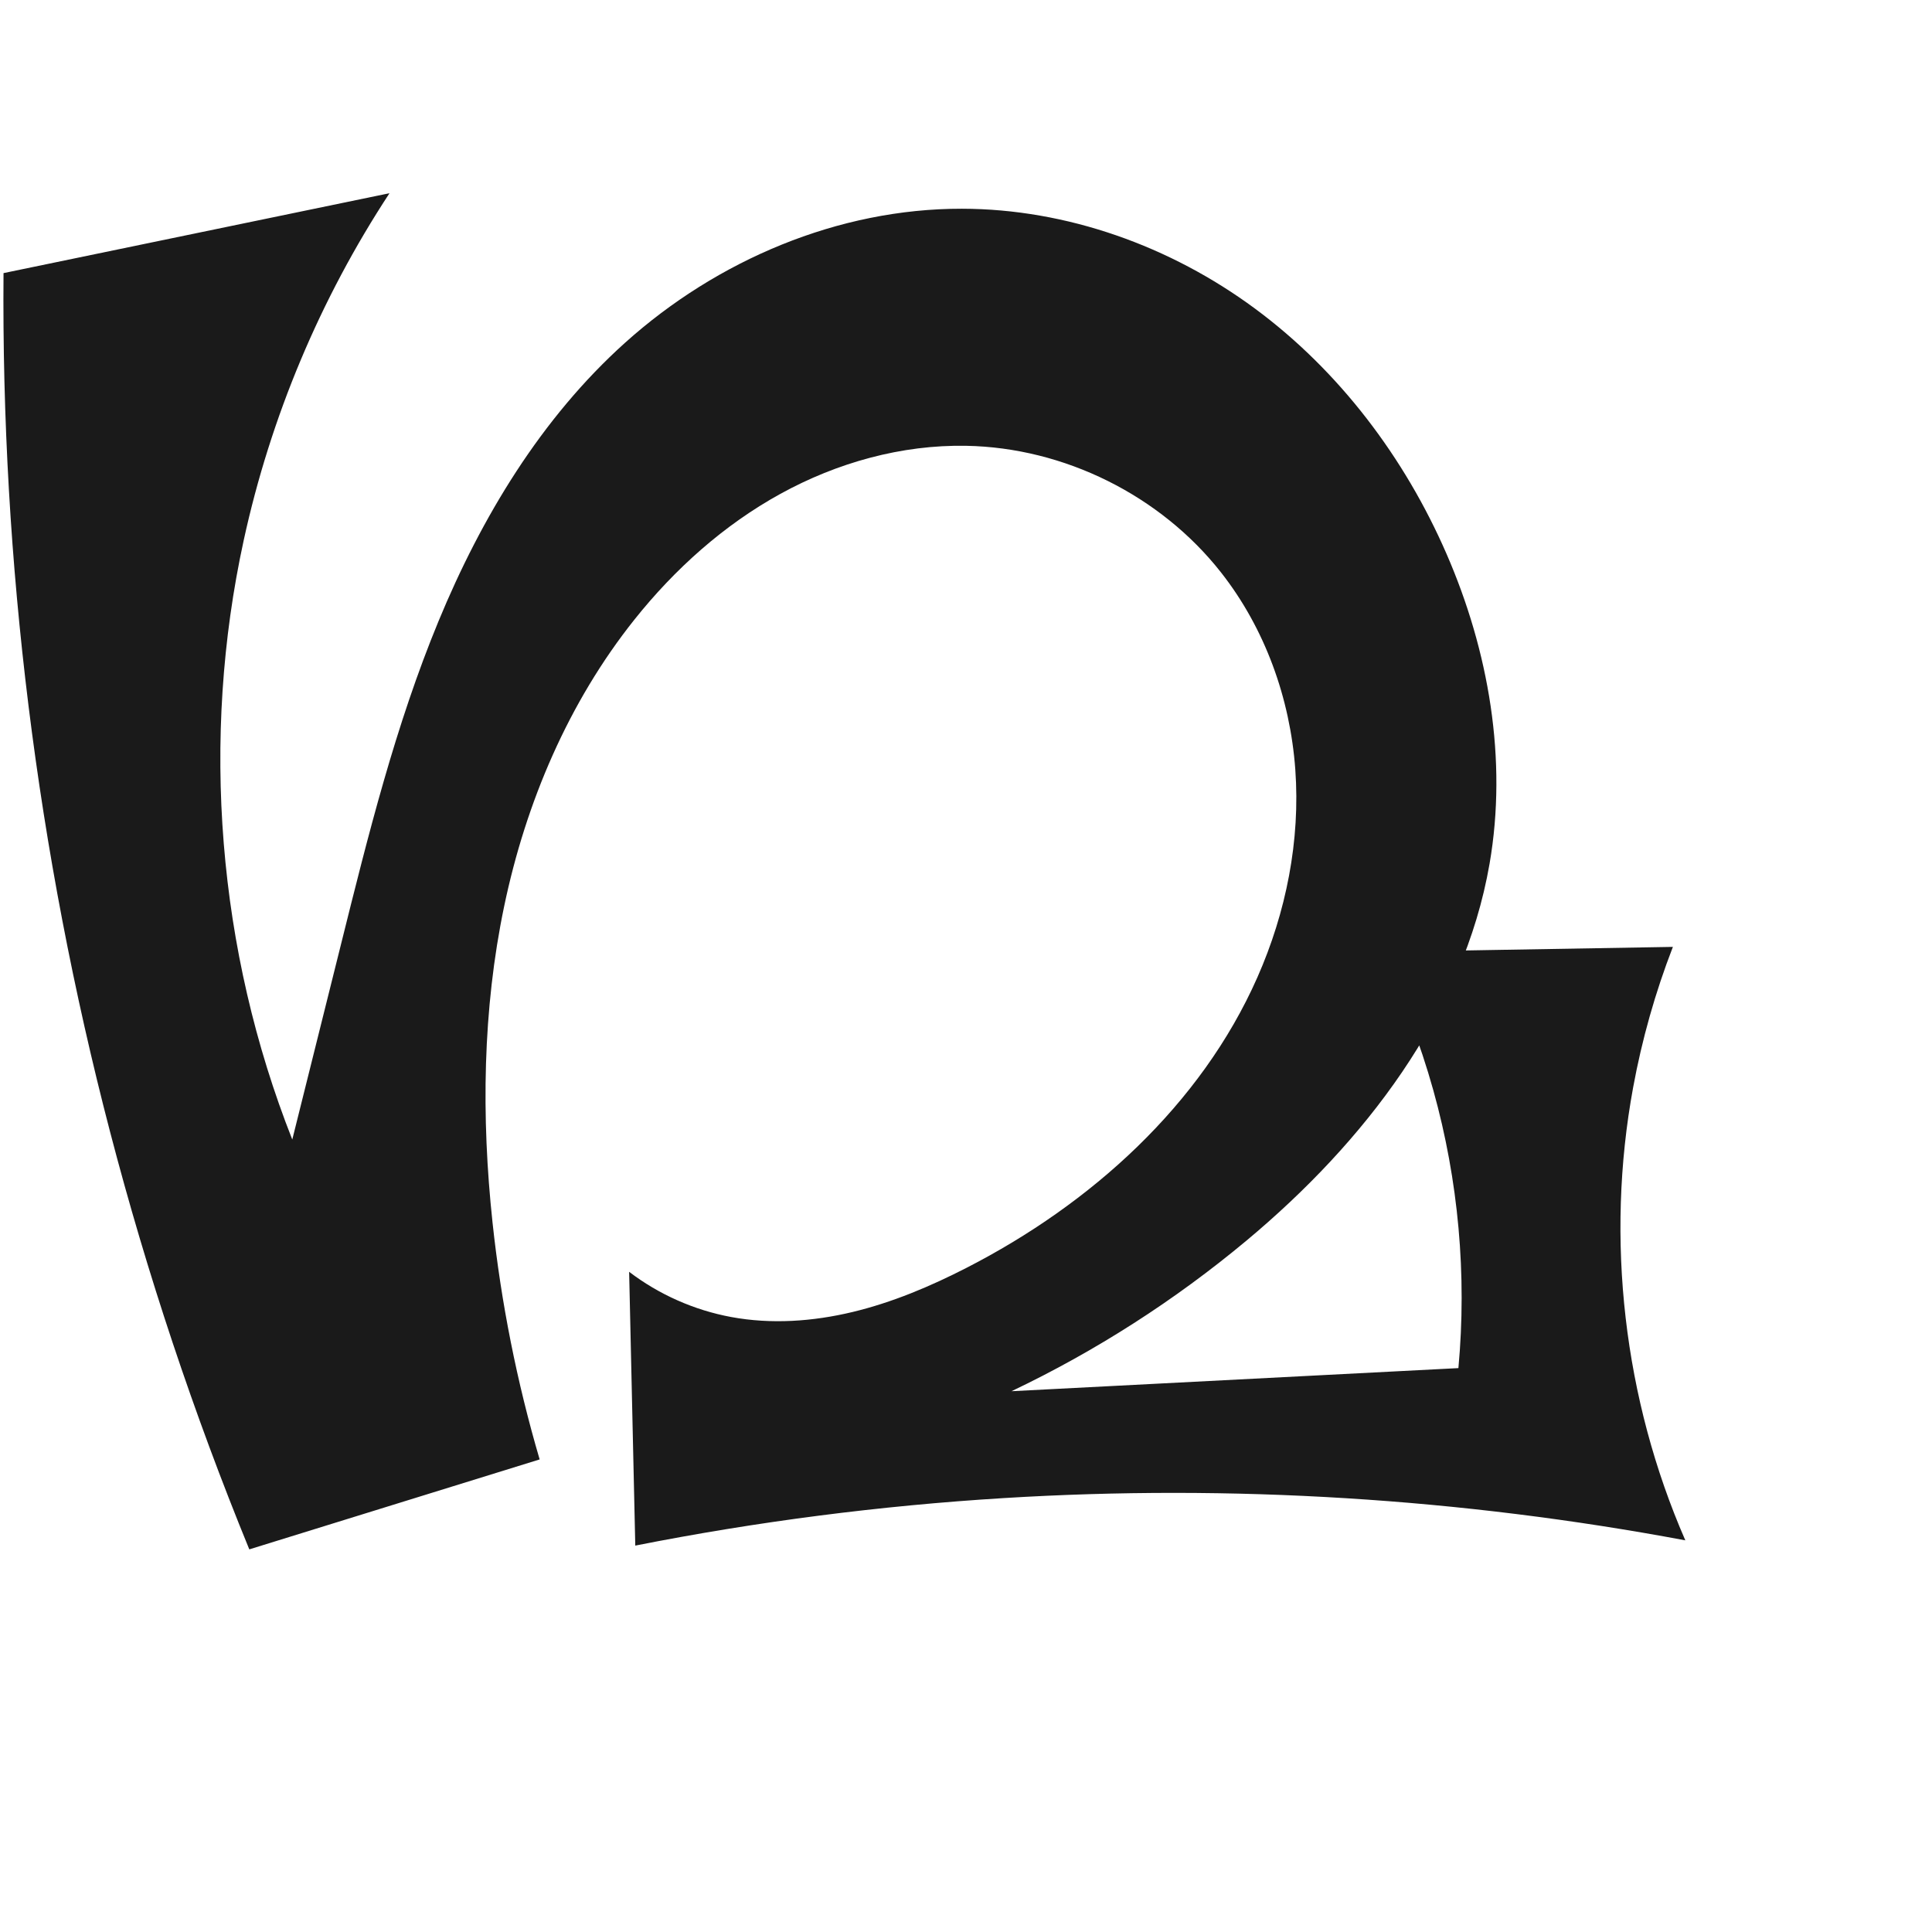
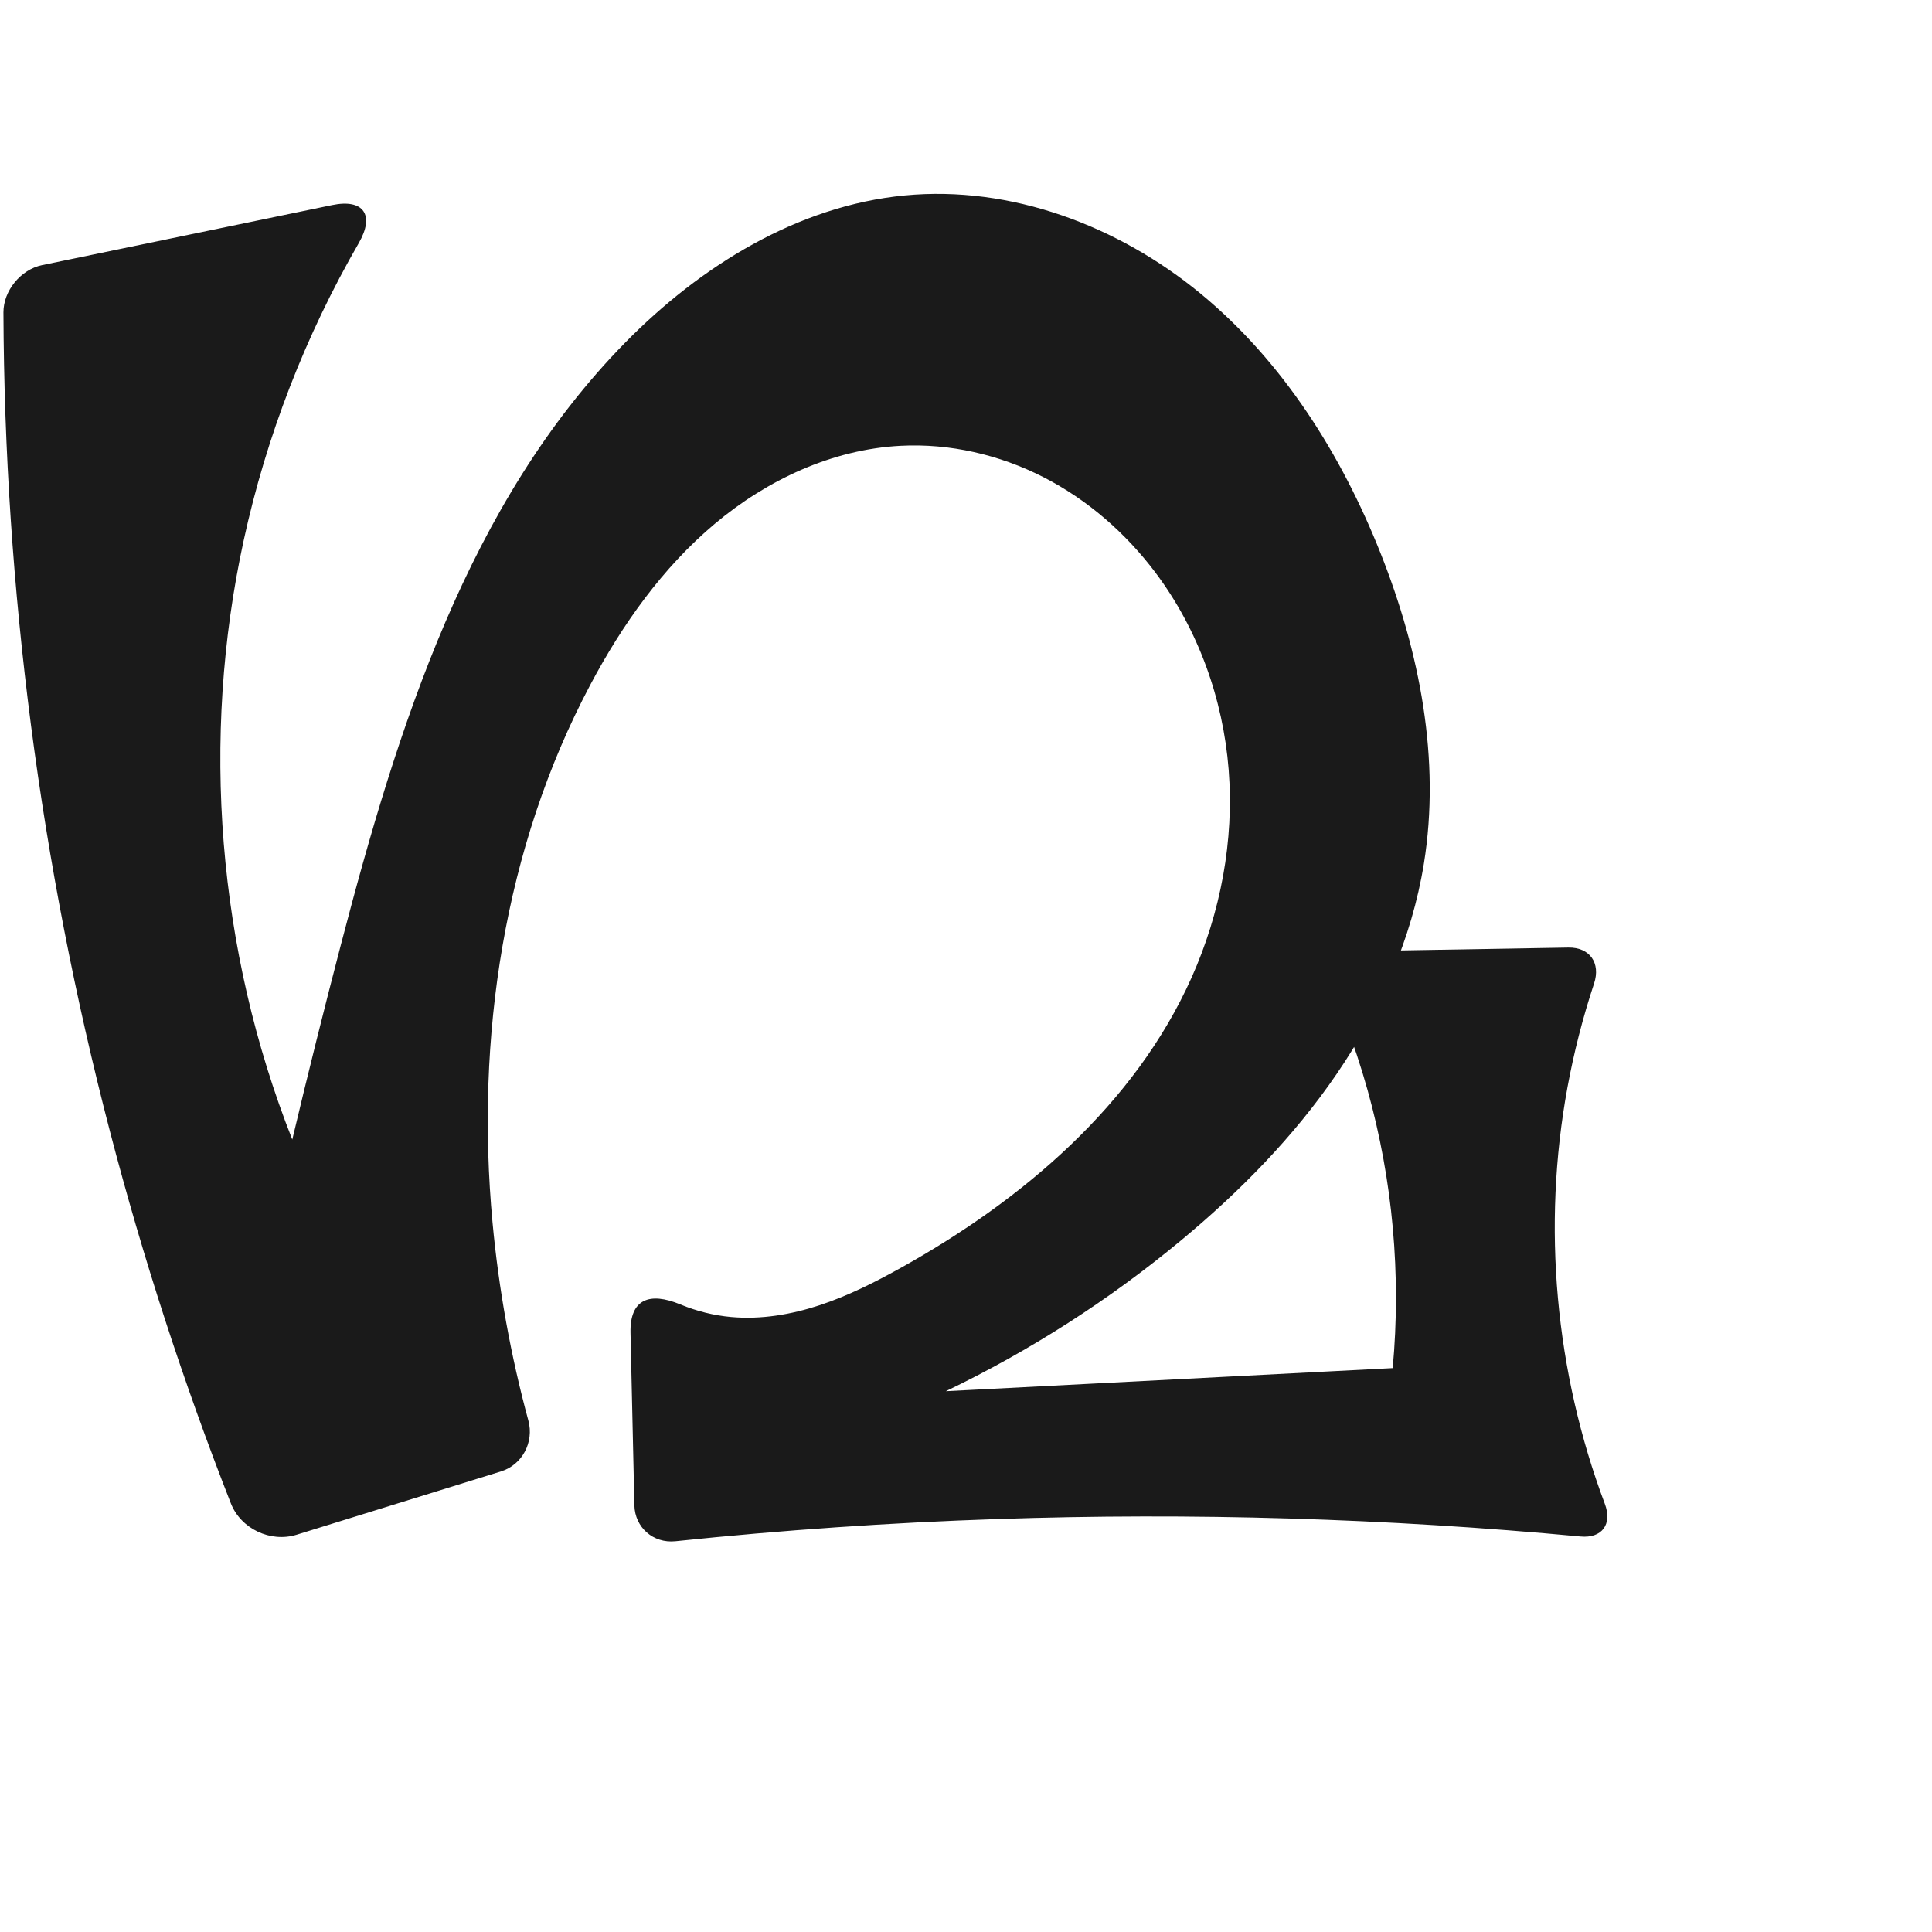
<svg xmlns="http://www.w3.org/2000/svg" xml:space="preserve" width="1000" height="1000" version="1.1" style="clip-rule:evenodd;fill-rule:evenodd;image-rendering:optimizeQuality;shape-rendering:geometricPrecision;text-rendering:geometricPrecision" viewBox="0 0 1000 1000" id="svg10">
  <defs id="defs4">
    <style type="text/css" id="style2">
   
    .fil0 {fill:#EF7F1A;fill-rule:nonzero}
   
  </style>
  </defs>
-   <path style="clip-rule:evenodd;display:inline;fill:#1a1a1a;fill-rule:nonzero;stroke:none;stroke-width:2.095px;stroke-linecap:butt;stroke-linejoin:miter;stroke-opacity:1;image-rendering:optimizeQuality;shape-rendering:geometricPrecision;text-rendering:geometricPrecision" d="m 328.385,320.692 c -34.158,42.863 -56.201,94.685 -67.418,148.334 -11.217,53.649 -11.874,109.146 -6.046,163.644 4.441,41.53 12.619,82.66 24.404,122.729 L 129.038,801.953 C 100.224,731.587 76.121,659.293 56.942,585.715 19.187,440.869 0.602,291.039 1.824,141.358 L 201.608,100 c -35.837,54.589 -61.553,115.801 -75.453,179.606 -22.409,102.857 -13.543,212.313 25.128,310.222 8.417,-33.666 16.819,-67.335 25.205,-101.008 14.091,-56.584 28.218,-113.423 50.493,-167.313 22.275,-53.89 53.193,-105.137 96.565,-144.113 47.574,-42.752 110.354,-69.451 174.315,-69.356 54.319,0.08 107.992,19.379 151.676,51.663 43.685,32.284 77.494,77.151 99.174,126.956 21.852,50.199 31.619,106.446 22.288,160.394 -13.464,77.841 -65.117,144.421 -125.77,195.036 -37.085,30.947 -78.066,57.219 -121.669,77.999 l 231.307,-11.956 c 4.445,-48.186 0.023,-97.175 -12.979,-143.786 -6.887,-24.691 -16.162,-48.716 -27.654,-71.629 l 151.65,-2.605 c -9.119,23.549 -16.022,47.956 -20.587,72.793 -14.427,78.491 -4.887,161.223 27.024,234.371 C 756.227,775.531 637.448,768.168 519.558,775.405 455.525,779.336 391.756,787.558 328.821,800 l -3.182,-141.714 c 15.456,11.776 33.705,19.862 52.812,23.398 20.788,3.847 42.349,2.326 62.904,-2.614 20.556,-4.94 40.179,-13.23 58.99,-22.879 64.309,-32.987 121.24,-84.165 150.455,-150.273 14.894,-33.702 22.316,-70.914 19.642,-107.663 -2.674,-36.749 -15.658,-72.946 -38.414,-101.926 -31.351,-39.926 -81.191,-64.67 -131.946,-65.582 -33.463,-0.601 -66.787,8.72 -96.111,24.852 -29.324,16.132 -54.728,38.921 -75.586,65.094 z" id="path1087-1-75" />
+   <path style="clip-rule:evenodd;display:inline;fill:#1a1a1a;fill-rule:nonzero;stroke:none;stroke-width:2.095px;stroke-linecap:butt;stroke-linejoin:miter;stroke-opacity:1;image-rendering:optimizeQuality;shape-rendering:geometricPrecision;text-rendering:geometricPrecision" d="m 305.508,354.51 c -44.787,84.436 -59.418,182.991 -50.588,278.161 3.215,34.645 9.433,69.01 18.554,102.587 3.037,11.179 -3.121,22.921 -14.187,26.349 l -105.716,32.747 c -13.55,4.197 -28.91,-3.035 -34.087,-16.241 C 94.859,715.291 73.961,651.009 56.942,585.715 20.899,447.437 2.327,304.616 1.78,161.719 1.737,150.474 10.751,139.511 21.762,137.231 L 171.876,106.155 c 16.421,-3.399 22.19,5.171 13.805,19.69 -27.597,47.781 -47.78,99.845 -59.526,153.761 -22.409,102.857 -13.543,212.313 25.128,310.222 8.028,-33.761 16.43,-67.433 25.205,-101.008 29.372,-112.396 65.669,-228.531 147.057,-311.426 38.983,-39.705 89.295,-70.883 144.681,-76.23 54.95,-5.305 110.577,15.685 153.18,50.795 42.602,35.11 72.973,83.372 93.304,134.698 20.122,50.799 31.02,106.458 22.288,160.394 -6.318,39.024 -22.761,76.03 -45.041,108.686 -22.28,32.656 -50.301,61.111 -80.729,86.35 -37.172,30.833 -78.133,57.092 -121.669,77.999 l 231.307,-11.956 c 4.445,-48.186 0.023,-97.175 -12.979,-143.786 -6.887,-24.691 -16.162,-48.716 -27.654,-71.629 l 131.543,-2.259 c 11.105,-0.191 16.805,8.038 13.316,18.581 -5.828,17.61 -10.442,35.622 -13.796,53.866 -13.198,71.807 -6.338,147.162 19.358,215.482 3.963,10.538 -1.414,17.95 -12.625,16.899 -100.296,-9.403 -201.189,-12.422 -301.868,-9.028 -55.629,1.875 -111.192,5.706 -166.552,11.483 -11.487,1.199 -21,-7.099 -21.259,-18.646 l -2.003,-89.199 c -0.392,-17.457 9.774,-21.364 25.823,-14.715 8.37,3.468 17.255,5.691 26.279,6.504 15.428,1.39 31.031,-1.247 45.744,-6.094 14.713,-4.847 28.616,-11.864 42.15,-19.4 63.02,-35.093 121.063,-84.4 150.455,-150.273 14.989,-33.593 22.039,-70.852 19.158,-107.523 -2.882,-36.672 -15.827,-72.662 -37.929,-102.066 -15.363,-20.438 -35.127,-37.671 -57.888,-49.317 -22.761,-11.646 -48.526,-17.61 -74.058,-16.265 -35.309,1.861 -69.029,17.618 -96.103,40.36 -27.074,22.742 -47.903,52.167 -64.471,83.403 z" id="path1087-1-75" />
</svg>
